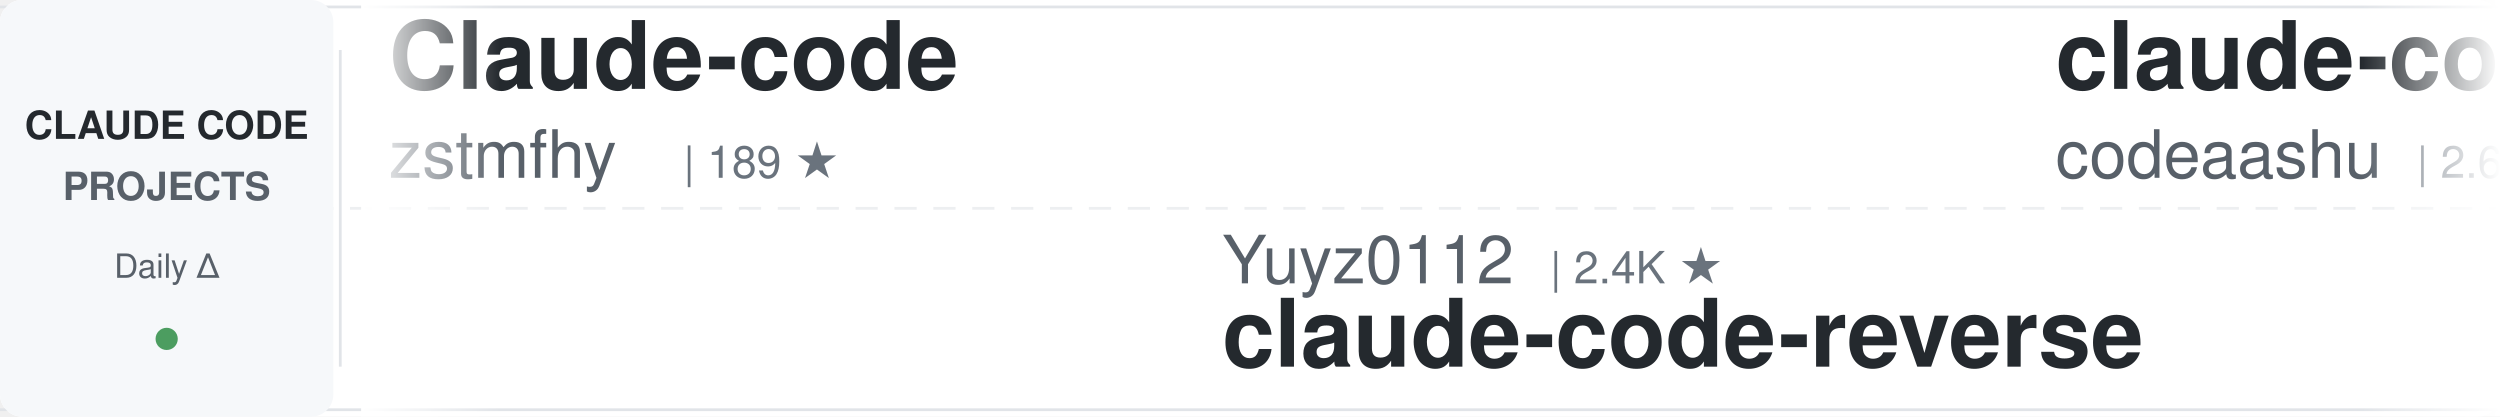
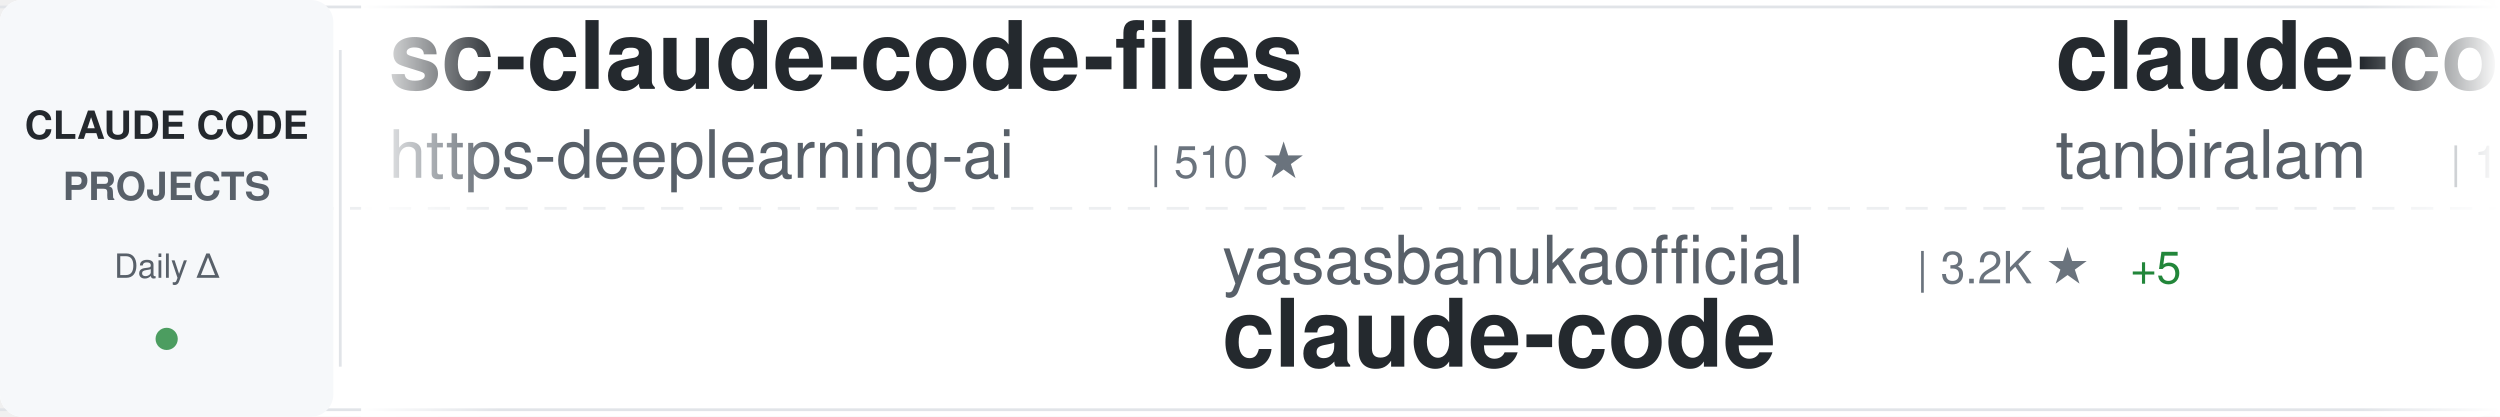
<svg xmlns="http://www.w3.org/2000/svg" width="900" height="150">
  <defs>
    <linearGradient id="awesomeLeftFade" x1="0%" y1="0%" x2="100%" y2="0%">
      <stop offset="0%" style="stop-color:#ffffff;stop-opacity:1" />
      <stop offset="100%" style="stop-color:#ffffff;stop-opacity:0" />
    </linearGradient>
    <linearGradient id="awesomeRightFade" x1="0%" y1="0%" x2="100%" y2="0%">
      <stop offset="0%" style="stop-color:#ffffff;stop-opacity:0" />
      <stop offset="100%" style="stop-color:#ffffff;stop-opacity:1" />
    </linearGradient>
  </defs>
  <rect width="900" height="150" fill="#ffffff" rx="8" />
  <rect x="0" y="2" width="900" height="1" fill="#e1e4e8" />
  <rect x="0" y="147" width="900" height="1" fill="#e1e4e8" />
  <line x1="0" y1="75" x2="900" y2="75" stroke="#e1e4e8" stroke-width="1" stroke-dasharray="8 6" opacity="0.6" />
  <rect x="0" y="0" width="120" height="150" fill="#f6f8fa" rx="8" />
  <text x="60" y="50" font-family="-apple-system, BlinkMacSystemFont, 'Segoe UI', Helvetica, Arial, sans-serif" font-size="14" font-weight="600" fill="#24292e" text-anchor="middle">CLAUDE CODE</text>
  <text x="60" y="72" font-family="-apple-system, BlinkMacSystemFont, 'Segoe UI', Helvetica, Arial, sans-serif" font-size="14" font-weight="600" fill="#586069" text-anchor="middle">PROJECTS</text>
  <text x="60" y="100" font-family="-apple-system, BlinkMacSystemFont, 'Segoe UI', Helvetica, Arial, sans-serif" font-size="12" font-weight="500" fill="#586069" text-anchor="middle">Daily Δ</text>
  <circle cx="60" cy="122" r="4" fill="#22863a" opacity="0.8" />
  <rect x="122" y="18" width="1" height="114" fill="#e1e4e8" />
  <clipPath id="awesomeTickerClip">
    <rect x="130" y="0" width="770" height="150" />
  </clipPath>
  <g clip-path="url(#awesomeTickerClip)">
    <g id="awesomeTickerItems">
      <animateTransform attributeName="transform" attributeType="XML" type="translate" from="0 0" to="-3000 0" dur="54s" repeatCount="indefinite" />
      <g transform="translate(0, 0)">
-         <text x="140" y="32" font-family="-apple-system, BlinkMacSystemFont, 'Segoe UI', Helvetica, Arial, sans-serif" font-size="34" font-weight="600" fill="#24292e">Claude-code</text>
-         <text x="140" y="64" font-family="-apple-system, BlinkMacSystemFont, 'Segoe UI', Helvetica, Arial, sans-serif" font-size="24" font-weight="400" fill="#586069">zstmfhy</text>
-         <text x="246" y="64" font-family="-apple-system, BlinkMacSystemFont, 'Segoe UI', Helvetica, Arial, sans-serif" font-size="16" font-weight="500" fill="#6a737d">| 189 ★</text>
+         <text x="140" y="32" font-family="-apple-system, BlinkMacSystemFont, 'Segoe UI', Helvetica, Arial, sans-serif" font-size="34" font-weight="600" fill="#24292e">sc-claude-code-files</text>
+         <text x="140" y="64" font-family="-apple-system, BlinkMacSystemFont, 'Segoe UI', Helvetica, Arial, sans-serif" font-size="24" font-weight="400" fill="#586069">https-deeplearning-ai</text>
+         <text x="414" y="64" font-family="-apple-system, BlinkMacSystemFont, 'Segoe UI', Helvetica, Arial, sans-serif" font-size="16" font-weight="500" fill="#6a737d">| 510 ★</text>
      </g>
      <g transform="translate(300, 0)">
-         <text x="140" y="102" font-family="-apple-system, BlinkMacSystemFont, 'Segoe UI', Helvetica, Arial, sans-serif" font-size="24" font-weight="400" fill="#586069">Yuyz0112</text>
-         <text x="258" y="102" font-family="-apple-system, BlinkMacSystemFont, 'Segoe UI', Helvetica, Arial, sans-serif" font-size="16" font-weight="500" fill="#6a737d">| 2.4K ★</text>
-         <text x="140" y="132" font-family="-apple-system, BlinkMacSystemFont, 'Segoe UI', Helvetica, Arial, sans-serif" font-size="34" font-weight="600" fill="#24292e">claude-code-reverse</text>
+         <text x="140" y="102" font-family="-apple-system, BlinkMacSystemFont, 'Segoe UI', Helvetica, Arial, sans-serif" font-size="24" font-weight="400" fill="#586069">yasasbanukaofficial</text>
+         <text x="390" y="102" font-family="-apple-system, BlinkMacSystemFont, 'Segoe UI', Helvetica, Arial, sans-serif" font-size="16" font-weight="500" fill="#6a737d">| 3.2K ★</text>
+         <text x="467" y="102" font-family="-apple-system, BlinkMacSystemFont, 'Segoe UI', Helvetica, Arial, sans-serif" font-size="16" font-weight="500" fill="#22863a"> +5</text>
+         <text x="140" y="132" font-family="-apple-system, BlinkMacSystemFont, 'Segoe UI', Helvetica, Arial, sans-serif" font-size="34" font-weight="600" fill="#24292e">claude-code</text>
      </g>
      <g transform="translate(600, 0)">
        <text x="140" y="32" font-family="-apple-system, BlinkMacSystemFont, 'Segoe UI', Helvetica, Arial, sans-serif" font-size="34" font-weight="600" fill="#24292e">claude-code</text>
-         <text x="140" y="64" font-family="-apple-system, BlinkMacSystemFont, 'Segoe UI', Helvetica, Arial, sans-serif" font-size="24" font-weight="400" fill="#586069">codeaashu</text>
-         <text x="270" y="64" font-family="-apple-system, BlinkMacSystemFont, 'Segoe UI', Helvetica, Arial, sans-serif" font-size="16" font-weight="500" fill="#6a737d">| 2.6K ★</text>
-         <text x="347" y="64" font-family="-apple-system, BlinkMacSystemFont, 'Segoe UI', Helvetica, Arial, sans-serif" font-size="16" font-weight="500" fill="#22863a"> +11</text>
+         <text x="140" y="64" font-family="-apple-system, BlinkMacSystemFont, 'Segoe UI', Helvetica, Arial, sans-serif" font-size="24" font-weight="400" fill="#586069">tanbiralam</text>
+         <text x="282" y="64" font-family="-apple-system, BlinkMacSystemFont, 'Segoe UI', Helvetica, Arial, sans-serif" font-size="16" font-weight="500" fill="#6a737d">| 1.7K ★</text>
+         <text x="359" y="64" font-family="-apple-system, BlinkMacSystemFont, 'Segoe UI', Helvetica, Arial, sans-serif" font-size="16" font-weight="500" fill="#22863a"> +3</text>
      </g>
      <g transform="translate(900, 0)">
-         <text x="140" y="102" font-family="-apple-system, BlinkMacSystemFont, 'Segoe UI', Helvetica, Arial, sans-serif" font-size="24" font-weight="400" fill="#586069">VoltAgent</text>
-         <text x="270" y="102" font-family="-apple-system, BlinkMacSystemFont, 'Segoe UI', Helvetica, Arial, sans-serif" font-size="16" font-weight="500" fill="#6a737d">| 19.9K ★</text>
-         <text x="356" y="102" font-family="-apple-system, BlinkMacSystemFont, 'Segoe UI', Helvetica, Arial, sans-serif" font-size="16" font-weight="500" fill="#22863a"> +69</text>
-         <text x="140" y="132" font-family="-apple-system, BlinkMacSystemFont, 'Segoe UI', Helvetica, Arial, sans-serif" font-size="34" font-weight="600" fill="#24292e">awesome-claude-code-suba...</text>
+         <text x="140" y="102" font-family="-apple-system, BlinkMacSystemFont, 'Segoe UI', Helvetica, Arial, sans-serif" font-size="24" font-weight="400" fill="#586069">nanocoai</text>
+         <text x="258" y="102" font-family="-apple-system, BlinkMacSystemFont, 'Segoe UI', Helvetica, Arial, sans-serif" font-size="16" font-weight="500" fill="#6a737d">| 28.9K ★</text>
+         <text x="344" y="102" font-family="-apple-system, BlinkMacSystemFont, 'Segoe UI', Helvetica, Arial, sans-serif" font-size="16" font-weight="500" fill="#22863a"> +49</text>
+         <text x="140" y="132" font-family="-apple-system, BlinkMacSystemFont, 'Segoe UI', Helvetica, Arial, sans-serif" font-size="34" font-weight="600" fill="#24292e">nanoclaw</text>
      </g>
      <g transform="translate(1200, 0)">
-         <text x="140" y="32" font-family="-apple-system, BlinkMacSystemFont, 'Segoe UI', Helvetica, Arial, sans-serif" font-size="34" font-weight="600" fill="#24292e">claude-code-infrastructu...</text>
-         <text x="140" y="64" font-family="-apple-system, BlinkMacSystemFont, 'Segoe UI', Helvetica, Arial, sans-serif" font-size="24" font-weight="400" fill="#586069">diet103</text>
-         <text x="246" y="64" font-family="-apple-system, BlinkMacSystemFont, 'Segoe UI', Helvetica, Arial, sans-serif" font-size="16" font-weight="500" fill="#6a737d">| 9.6K ★</text>
-         <text x="323" y="64" font-family="-apple-system, BlinkMacSystemFont, 'Segoe UI', Helvetica, Arial, sans-serif" font-size="16" font-weight="500" fill="#22863a"> +1</text>
+         <text x="140" y="32" font-family="-apple-system, BlinkMacSystemFont, 'Segoe UI', Helvetica, Arial, sans-serif" font-size="34" font-weight="600" fill="#24292e">claude-code</text>
+         <text x="140" y="64" font-family="-apple-system, BlinkMacSystemFont, 'Segoe UI', Helvetica, Arial, sans-serif" font-size="24" font-weight="400" fill="#586069">claude-code-best</text>
+         <text x="354" y="64" font-family="-apple-system, BlinkMacSystemFont, 'Segoe UI', Helvetica, Arial, sans-serif" font-size="16" font-weight="500" fill="#6a737d">| 18.3K ★</text>
+         <text x="440" y="64" font-family="-apple-system, BlinkMacSystemFont, 'Segoe UI', Helvetica, Arial, sans-serif" font-size="16" font-weight="500" fill="#22863a"> +50</text>
      </g>
      <g transform="translate(1500, 0)">
-         <text x="140" y="102" font-family="-apple-system, BlinkMacSystemFont, 'Segoe UI', Helvetica, Arial, sans-serif" font-size="24" font-weight="400" fill="#586069">hangsman</text>
-         <text x="258" y="102" font-family="-apple-system, BlinkMacSystemFont, 'Segoe UI', Helvetica, Arial, sans-serif" font-size="16" font-weight="500" fill="#6a737d">| 778 ★</text>
-         <text x="140" y="132" font-family="-apple-system, BlinkMacSystemFont, 'Segoe UI', Helvetica, Arial, sans-serif" font-size="34" font-weight="600" fill="#24292e">claude-code-source</text>
+         <text x="140" y="102" font-family="-apple-system, BlinkMacSystemFont, 'Segoe UI', Helvetica, Arial, sans-serif" font-size="24" font-weight="400" fill="#586069">catlog22</text>
+         <text x="258" y="102" font-family="-apple-system, BlinkMacSystemFont, 'Segoe UI', Helvetica, Arial, sans-serif" font-size="16" font-weight="500" fill="#6a737d">| 2.0K ★</text>
+         <text x="335" y="102" font-family="-apple-system, BlinkMacSystemFont, 'Segoe UI', Helvetica, Arial, sans-serif" font-size="16" font-weight="500" fill="#22863a"> +2</text>
+         <text x="140" y="132" font-family="-apple-system, BlinkMacSystemFont, 'Segoe UI', Helvetica, Arial, sans-serif" font-size="34" font-weight="600" fill="#24292e">Claude-Code-Workflow</text>
      </g>
      <g transform="translate(1800, 0)">
-         <text x="140" y="32" font-family="-apple-system, BlinkMacSystemFont, 'Segoe UI', Helvetica, Arial, sans-serif" font-size="34" font-weight="600" fill="#24292e">claude-code</text>
-         <text x="140" y="64" font-family="-apple-system, BlinkMacSystemFont, 'Segoe UI', Helvetica, Arial, sans-serif" font-size="24" font-weight="400" fill="#586069">lowcortisolprogrammer</text>
-         <text x="414" y="64" font-family="-apple-system, BlinkMacSystemFont, 'Segoe UI', Helvetica, Arial, sans-serif" font-size="16" font-weight="500" fill="#6a737d">| 172 ★</text>
+         <text x="140" y="32" font-family="-apple-system, BlinkMacSystemFont, 'Segoe UI', Helvetica, Arial, sans-serif" font-size="34" font-weight="600" fill="#24292e">claude-code-system-promp...</text>
+         <text x="140" y="64" font-family="-apple-system, BlinkMacSystemFont, 'Segoe UI', Helvetica, Arial, sans-serif" font-size="24" font-weight="400" fill="#586069">Piebald-AI</text>
+         <text x="282" y="64" font-family="-apple-system, BlinkMacSystemFont, 'Segoe UI', Helvetica, Arial, sans-serif" font-size="16" font-weight="500" fill="#6a737d">| 10.2K ★</text>
+         <text x="368" y="64" font-family="-apple-system, BlinkMacSystemFont, 'Segoe UI', Helvetica, Arial, sans-serif" font-size="16" font-weight="500" fill="#22863a"> +24</text>
      </g>
      <g transform="translate(2100, 0)">
-         <text x="140" y="102" font-family="-apple-system, BlinkMacSystemFont, 'Segoe UI', Helvetica, Arial, sans-serif" font-size="24" font-weight="400" fill="#586069">anthropics</text>
-         <text x="282" y="102" font-family="-apple-system, BlinkMacSystemFont, 'Segoe UI', Helvetica, Arial, sans-serif" font-size="16" font-weight="500" fill="#6a737d">| 4.6K ★</text>
-         <text x="359" y="102" font-family="-apple-system, BlinkMacSystemFont, 'Segoe UI', Helvetica, Arial, sans-serif" font-size="16" font-weight="500" fill="#22863a"> +6</text>
-         <text x="140" y="132" font-family="-apple-system, BlinkMacSystemFont, 'Segoe UI', Helvetica, Arial, sans-serif" font-size="34" font-weight="600" fill="#24292e">claude-code-security-rev...</text>
+         <text x="140" y="102" font-family="-apple-system, BlinkMacSystemFont, 'Segoe UI', Helvetica, Arial, sans-serif" font-size="24" font-weight="400" fill="#586069">andrew-kramer-inno</text>
+         <text x="378" y="102" font-family="-apple-system, BlinkMacSystemFont, 'Segoe UI', Helvetica, Arial, sans-serif" font-size="16" font-weight="500" fill="#6a737d">| 588 ★</text>
+         <text x="140" y="132" font-family="-apple-system, BlinkMacSystemFont, 'Segoe UI', Helvetica, Arial, sans-serif" font-size="34" font-weight="600" fill="#24292e">claude-code-source-build</text>
      </g>
      <g transform="translate(2400, 0)">
-         <text x="140" y="32" font-family="-apple-system, BlinkMacSystemFont, 'Segoe UI', Helvetica, Arial, sans-serif" font-size="34" font-weight="600" fill="#24292e">claude-code-book</text>
-         <text x="140" y="64" font-family="-apple-system, BlinkMacSystemFont, 'Segoe UI', Helvetica, Arial, sans-serif" font-size="24" font-weight="400" fill="#586069">lintsinghua</text>
-         <text x="294" y="64" font-family="-apple-system, BlinkMacSystemFont, 'Segoe UI', Helvetica, Arial, sans-serif" font-size="16" font-weight="500" fill="#6a737d">| 3.3K ★</text>
-         <text x="371" y="64" font-family="-apple-system, BlinkMacSystemFont, 'Segoe UI', Helvetica, Arial, sans-serif" font-size="16" font-weight="500" fill="#22863a"> +7</text>
+         <text x="140" y="32" font-family="-apple-system, BlinkMacSystemFont, 'Segoe UI', Helvetica, Arial, sans-serif" font-size="34" font-weight="600" fill="#24292e">agents</text>
+         <text x="140" y="64" font-family="-apple-system, BlinkMacSystemFont, 'Segoe UI', Helvetica, Arial, sans-serif" font-size="24" font-weight="400" fill="#586069">wshobson</text>
+         <text x="258" y="64" font-family="-apple-system, BlinkMacSystemFont, 'Segoe UI', Helvetica, Arial, sans-serif" font-size="16" font-weight="500" fill="#6a737d">| 35.5K ★</text>
+         <text x="344" y="64" font-family="-apple-system, BlinkMacSystemFont, 'Segoe UI', Helvetica, Arial, sans-serif" font-size="16" font-weight="500" fill="#22863a"> +54</text>
      </g>
      <g transform="translate(2700, 0)">
-         <text x="140" y="102" font-family="-apple-system, BlinkMacSystemFont, 'Segoe UI', Helvetica, Arial, sans-serif" font-size="24" font-weight="400" fill="#586069">guanshan</text>
-         <text x="258" y="102" font-family="-apple-system, BlinkMacSystemFont, 'Segoe UI', Helvetica, Arial, sans-serif" font-size="16" font-weight="500" fill="#6a737d">| 59 ★</text>
-         <text x="140" y="132" font-family="-apple-system, BlinkMacSystemFont, 'Segoe UI', Helvetica, Arial, sans-serif" font-size="34" font-weight="600" fill="#24292e">ClaudeCode</text>
+         <text x="140" y="102" font-family="-apple-system, BlinkMacSystemFont, 'Segoe UI', Helvetica, Arial, sans-serif" font-size="24" font-weight="400" fill="#586069">LING71671</text>
+         <text x="270" y="102" font-family="-apple-system, BlinkMacSystemFont, 'Segoe UI', Helvetica, Arial, sans-serif" font-size="16" font-weight="500" fill="#6a737d">| 834 ★</text>
+         <text x="338" y="102" font-family="-apple-system, BlinkMacSystemFont, 'Segoe UI', Helvetica, Arial, sans-serif" font-size="16" font-weight="500" fill="#22863a"> +4</text>
+         <text x="140" y="132" font-family="-apple-system, BlinkMacSystemFont, 'Segoe UI', Helvetica, Arial, sans-serif" font-size="34" font-weight="600" fill="#24292e">Open-ClaudeCode</text>
      </g>
      <g transform="translate(3000, 0)">
-         <text x="140" y="32" font-family="-apple-system, BlinkMacSystemFont, 'Segoe UI', Helvetica, Arial, sans-serif" font-size="34" font-weight="600" fill="#24292e">Claude-code</text>
-         <text x="140" y="64" font-family="-apple-system, BlinkMacSystemFont, 'Segoe UI', Helvetica, Arial, sans-serif" font-size="24" font-weight="400" fill="#586069">zstmfhy</text>
-         <text x="246" y="64" font-family="-apple-system, BlinkMacSystemFont, 'Segoe UI', Helvetica, Arial, sans-serif" font-size="16" font-weight="500" fill="#6a737d">| 189 ★</text>
+         <text x="140" y="32" font-family="-apple-system, BlinkMacSystemFont, 'Segoe UI', Helvetica, Arial, sans-serif" font-size="34" font-weight="600" fill="#24292e">sc-claude-code-files</text>
+         <text x="140" y="64" font-family="-apple-system, BlinkMacSystemFont, 'Segoe UI', Helvetica, Arial, sans-serif" font-size="24" font-weight="400" fill="#586069">https-deeplearning-ai</text>
+         <text x="414" y="64" font-family="-apple-system, BlinkMacSystemFont, 'Segoe UI', Helvetica, Arial, sans-serif" font-size="16" font-weight="500" fill="#6a737d">| 510 ★</text>
      </g>
      <g transform="translate(3300, 0)">
-         <text x="140" y="102" font-family="-apple-system, BlinkMacSystemFont, 'Segoe UI', Helvetica, Arial, sans-serif" font-size="24" font-weight="400" fill="#586069">Yuyz0112</text>
-         <text x="258" y="102" font-family="-apple-system, BlinkMacSystemFont, 'Segoe UI', Helvetica, Arial, sans-serif" font-size="16" font-weight="500" fill="#6a737d">| 2.4K ★</text>
-         <text x="140" y="132" font-family="-apple-system, BlinkMacSystemFont, 'Segoe UI', Helvetica, Arial, sans-serif" font-size="34" font-weight="600" fill="#24292e">claude-code-reverse</text>
+         <text x="140" y="102" font-family="-apple-system, BlinkMacSystemFont, 'Segoe UI', Helvetica, Arial, sans-serif" font-size="24" font-weight="400" fill="#586069">yasasbanukaofficial</text>
+         <text x="390" y="102" font-family="-apple-system, BlinkMacSystemFont, 'Segoe UI', Helvetica, Arial, sans-serif" font-size="16" font-weight="500" fill="#6a737d">| 3.2K ★</text>
+         <text x="467" y="102" font-family="-apple-system, BlinkMacSystemFont, 'Segoe UI', Helvetica, Arial, sans-serif" font-size="16" font-weight="500" fill="#22863a"> +5</text>
+         <text x="140" y="132" font-family="-apple-system, BlinkMacSystemFont, 'Segoe UI', Helvetica, Arial, sans-serif" font-size="34" font-weight="600" fill="#24292e">claude-code</text>
      </g>
      <g transform="translate(3600, 0)">
        <text x="140" y="32" font-family="-apple-system, BlinkMacSystemFont, 'Segoe UI', Helvetica, Arial, sans-serif" font-size="34" font-weight="600" fill="#24292e">claude-code</text>
-         <text x="140" y="64" font-family="-apple-system, BlinkMacSystemFont, 'Segoe UI', Helvetica, Arial, sans-serif" font-size="24" font-weight="400" fill="#586069">codeaashu</text>
-         <text x="270" y="64" font-family="-apple-system, BlinkMacSystemFont, 'Segoe UI', Helvetica, Arial, sans-serif" font-size="16" font-weight="500" fill="#6a737d">| 2.6K ★</text>
-         <text x="347" y="64" font-family="-apple-system, BlinkMacSystemFont, 'Segoe UI', Helvetica, Arial, sans-serif" font-size="16" font-weight="500" fill="#22863a"> +11</text>
+         <text x="140" y="64" font-family="-apple-system, BlinkMacSystemFont, 'Segoe UI', Helvetica, Arial, sans-serif" font-size="24" font-weight="400" fill="#586069">tanbiralam</text>
+         <text x="282" y="64" font-family="-apple-system, BlinkMacSystemFont, 'Segoe UI', Helvetica, Arial, sans-serif" font-size="16" font-weight="500" fill="#6a737d">| 1.7K ★</text>
+         <text x="359" y="64" font-family="-apple-system, BlinkMacSystemFont, 'Segoe UI', Helvetica, Arial, sans-serif" font-size="16" font-weight="500" fill="#22863a"> +3</text>
      </g>
      <g transform="translate(3900, 0)">
-         <text x="140" y="102" font-family="-apple-system, BlinkMacSystemFont, 'Segoe UI', Helvetica, Arial, sans-serif" font-size="24" font-weight="400" fill="#586069">VoltAgent</text>
-         <text x="270" y="102" font-family="-apple-system, BlinkMacSystemFont, 'Segoe UI', Helvetica, Arial, sans-serif" font-size="16" font-weight="500" fill="#6a737d">| 19.9K ★</text>
-         <text x="356" y="102" font-family="-apple-system, BlinkMacSystemFont, 'Segoe UI', Helvetica, Arial, sans-serif" font-size="16" font-weight="500" fill="#22863a"> +69</text>
-         <text x="140" y="132" font-family="-apple-system, BlinkMacSystemFont, 'Segoe UI', Helvetica, Arial, sans-serif" font-size="34" font-weight="600" fill="#24292e">awesome-claude-code-suba...</text>
+         <text x="140" y="102" font-family="-apple-system, BlinkMacSystemFont, 'Segoe UI', Helvetica, Arial, sans-serif" font-size="24" font-weight="400" fill="#586069">nanocoai</text>
+         <text x="258" y="102" font-family="-apple-system, BlinkMacSystemFont, 'Segoe UI', Helvetica, Arial, sans-serif" font-size="16" font-weight="500" fill="#6a737d">| 28.9K ★</text>
+         <text x="344" y="102" font-family="-apple-system, BlinkMacSystemFont, 'Segoe UI', Helvetica, Arial, sans-serif" font-size="16" font-weight="500" fill="#22863a"> +49</text>
+         <text x="140" y="132" font-family="-apple-system, BlinkMacSystemFont, 'Segoe UI', Helvetica, Arial, sans-serif" font-size="34" font-weight="600" fill="#24292e">nanoclaw</text>
      </g>
    </g>
  </g>
  <rect x="130" y="0" width="50" height="150" fill="url(#awesomeLeftFade)" />
  <rect x="850" y="0" width="50" height="150" fill="url(#awesomeRightFade)" />
</svg>
